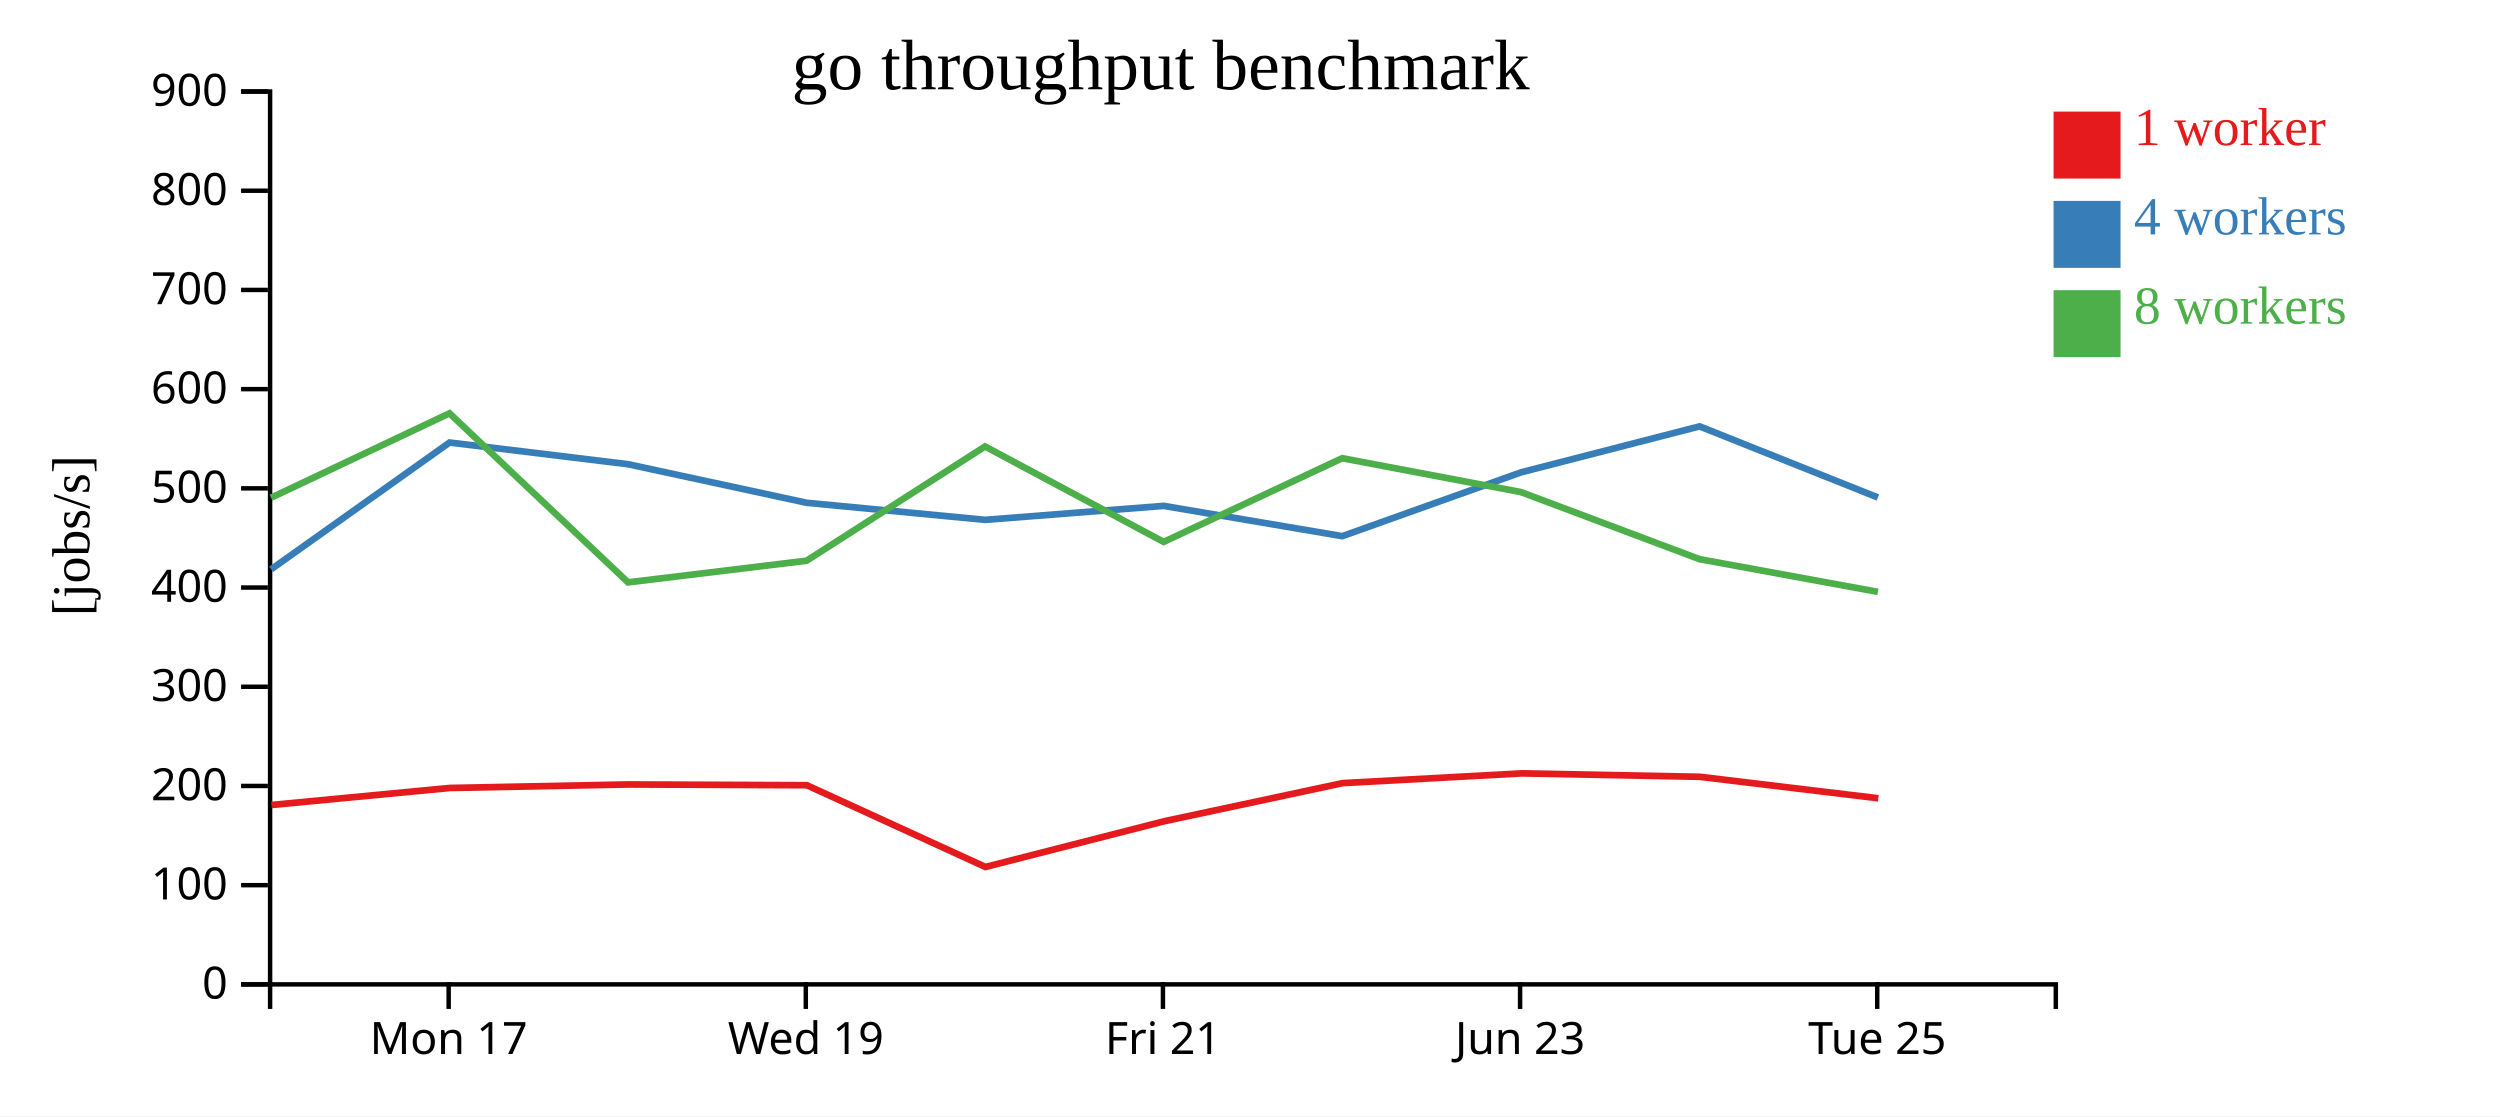
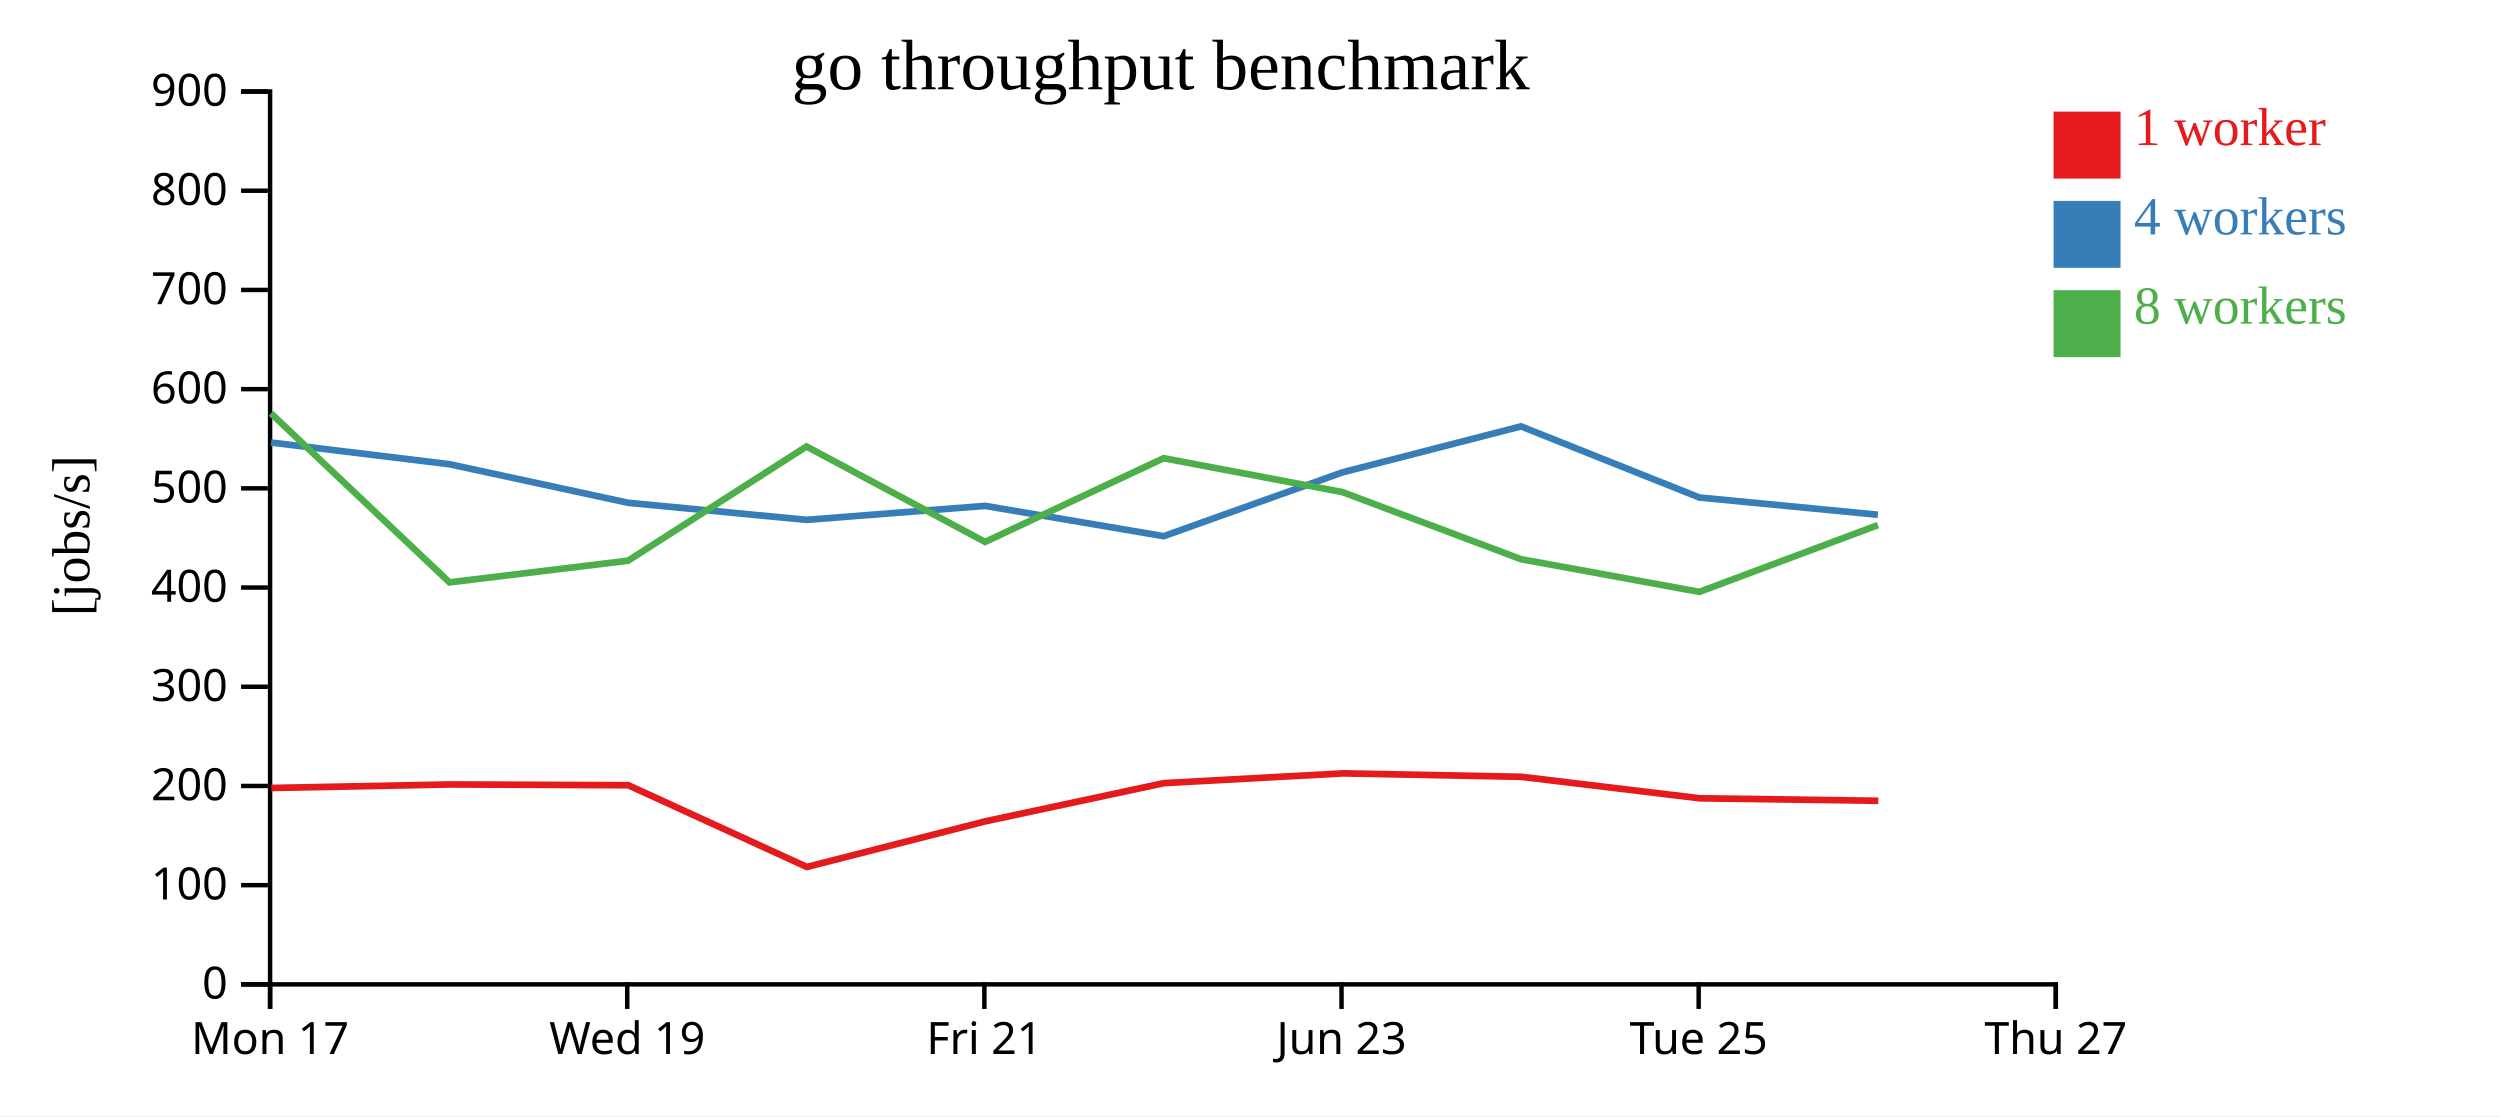
<svg xmlns="http://www.w3.org/2000/svg" width="560" height="250">
  <rect width="100%" height="100%" fill="white" />
  <g transform="translate(60,20)">
    <g transform="translate(0,200)" fill="none" font-size="10" font-family="sans-serif" text-anchor="middle">
      <path class="domain" stroke="currentColor" d="M0.5,6V0.5H400.5V6" />
-       <g class="tick" opacity="1" transform="translate(40.5,0)">
+       <g class="tick" opacity="1" transform="translate(0.5,0)">
        <line stroke="currentColor" y2="6" />
        <text fill="currentColor" y="9" dy="0.71em">Mon 17</text>
      </g>
-       <g class="tick" opacity="1" transform="translate(120.5,0)">
+       <g class="tick" opacity="1" transform="translate(80.5,0)">
        <line stroke="currentColor" y2="6" />
        <text fill="currentColor" y="9" dy="0.71em">Wed 19</text>
      </g>
-       <g class="tick" opacity="1" transform="translate(200.5,0)">
+       <g class="tick" opacity="1" transform="translate(160.5,0)">
        <line stroke="currentColor" y2="6" />
        <text fill="currentColor" y="9" dy="0.71em">Fri 21</text>
      </g>
-       <g class="tick" opacity="1" transform="translate(280.5,0)">
+       <g class="tick" opacity="1" transform="translate(240.5,0)">
        <line stroke="currentColor" y2="6" />
        <text fill="currentColor" y="9" dy="0.71em">Jun 23</text>
      </g>
-       <g class="tick" opacity="1" transform="translate(360.5,0)">
+       <g class="tick" opacity="1" transform="translate(320.5,0)">
        <line stroke="currentColor" y2="6" />
        <text fill="currentColor" y="9" dy="0.71em">Tue 25</text>
+       </g>
+       <g class="tick" opacity="1" transform="translate(400.5,0)">
+         <line stroke="currentColor" y2="6" />
+         <text fill="currentColor" y="9" dy="0.71em">Thu 27</text>
      </g>
    </g>
    <g fill="none" font-size="10" font-family="sans-serif" text-anchor="end">
      <path class="domain" stroke="currentColor" d="M-6,200.5H0.5V0.5H-6" />
      <g class="tick" opacity="1" transform="translate(0,200.5)">
        <line stroke="currentColor" x2="-6" />
        <text fill="currentColor" x="-9" dy="0.32em">0</text>
      </g>
      <g class="tick" opacity="1" transform="translate(0,178.2778)">
        <line stroke="currentColor" x2="-6" />
        <text fill="currentColor" x="-9" dy="0.32em">100</text>
      </g>
      <g class="tick" opacity="1" transform="translate(0,156.0556)">
        <line stroke="currentColor" x2="-6" />
        <text fill="currentColor" x="-9" dy="0.32em">200</text>
      </g>
      <g class="tick" opacity="1" transform="translate(0,133.8333)">
        <line stroke="currentColor" x2="-6" />
        <text fill="currentColor" x="-9" dy="0.32em">300</text>
      </g>
      <g class="tick" opacity="1" transform="translate(0,111.6111)">
        <line stroke="currentColor" x2="-6" />
        <text fill="currentColor" x="-9" dy="0.32em">400</text>
      </g>
      <g class="tick" opacity="1" transform="translate(0,89.38889)">
        <line stroke="currentColor" x2="-6" />
        <text fill="currentColor" x="-9" dy="0.32em">500</text>
      </g>
      <g class="tick" opacity="1" transform="translate(0,67.16667)">
        <line stroke="currentColor" x2="-6" />
        <text fill="currentColor" x="-9" dy="0.32em">600</text>
      </g>
      <g class="tick" opacity="1" transform="translate(0,44.94444)">
        <line stroke="currentColor" x2="-6" />
        <text fill="currentColor" x="-9" dy="0.32em">700</text>
      </g>
      <g class="tick" opacity="1" transform="translate(0,22.72222)">
        <line stroke="currentColor" x2="-6" />
        <text fill="currentColor" x="-9" dy="0.32em">800</text>
      </g>
      <g class="tick" opacity="1" transform="translate(0,0.5)">
        <line stroke="currentColor" x2="-6" />
        <text fill="currentColor" x="-9" dy="0.32em">900</text>
      </g>
    </g>
    <text text-anchor="middle" style="font-size: 12px" transform="rotate(-90)" y="-40" x="-100">[jobs/s]</text>
    <text text-anchor="middle" style="font-size: 16px" y="0" x="200">go throughput benchmark</text>
-     <path class="line" fill="none" stroke="#e41a1c" stroke-width="1.5" d="M0.807,160.314L40.773,156.504L80.751,155.719L120.74,155.891L160.735,174.202L200.75,163.966L240.727,155.422L280.801,153.236L320.801,154.006L360.737,158.817" />
-     <path class="line" fill="none" stroke="#377eb8" stroke-width="1.5" d="M0.73,107.523L40.693,79.129L80.679,83.987L120.66,92.62L160.659,96.448L200.663,93.316L240.659,100.102L280.71,85.806L320.701,75.506L360.653,91.44" />
-     <path class="line" fill="none" stroke="#4daf4a" stroke-width="1.5" d="M0.709,91.493L40.685,72.579L80.681,110.448L120.671,105.598L160.652,80.01L200.654,101.388L240.649,82.639L280.713,90.234L320.705,105.256L360.652,112.58" />
+     <path class="line" fill="none" stroke="#e41a1c" stroke-width="1.5" d="M0.773,156.504L40.751,155.719L80.74,155.891L120.735,174.202L160.75,163.966L200.727,155.422L240.801,153.236L280.801,154.006L320.737,158.817L360.736,159.378" />
+     <path class="line" fill="none" stroke="#377eb8" stroke-width="1.5" d="M0.693,79.129L40.679,83.987L80.66,92.62L120.659,96.448L160.663,93.316L200.659,100.102L240.71,85.806L280.701,75.506L320.653,91.44L360.651,95.302" />
+     <path class="line" fill="none" stroke="#4daf4a" stroke-width="1.5" d="M0.685,72.579L40.681,110.448L80.671,105.598L120.652,80.01L160.654,101.388L200.649,82.639L240.713,90.234L280.705,105.256L320.652,112.58L360.663,97.617" />
    <rect class="dot" x="400" y="5" width="15" height="15" style="fill: #e41a1c;" />
    <rect class="dot" x="400" y="25" width="15" height="15" style="fill: #377eb8;" />
    <rect class="dot" x="400" y="45" width="15" height="15" style="fill: #4daf4a;" />
    <text class="label" x="418" y="12.5" style="fill: #e41a1c; alignment-baseline: middle;" text-anchor="left">1 worker</text>
    <text class="label" x="418" y="32.5" style="fill: #377eb8; alignment-baseline: middle;" text-anchor="left">4 workers</text>
    <text class="label" x="418" y="52.5" style="fill: #4daf4a; alignment-baseline: middle;" text-anchor="left">8 workers</text>
  </g>
</svg>
